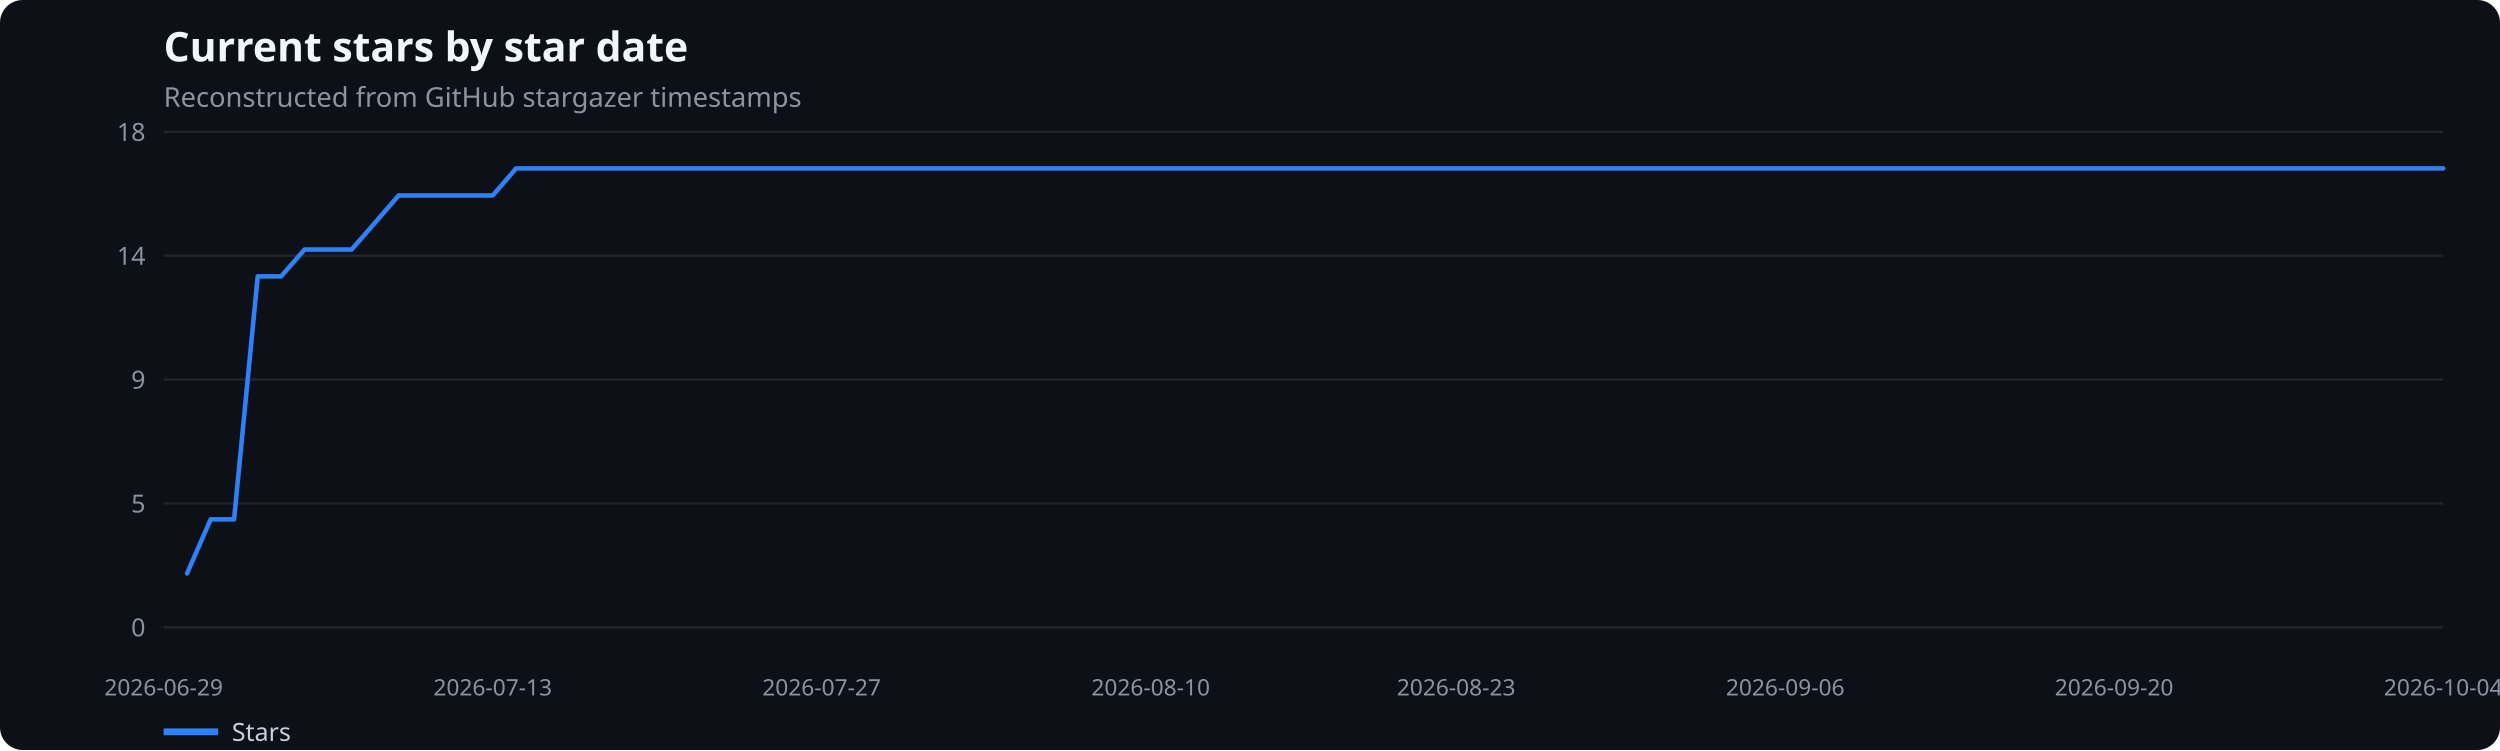
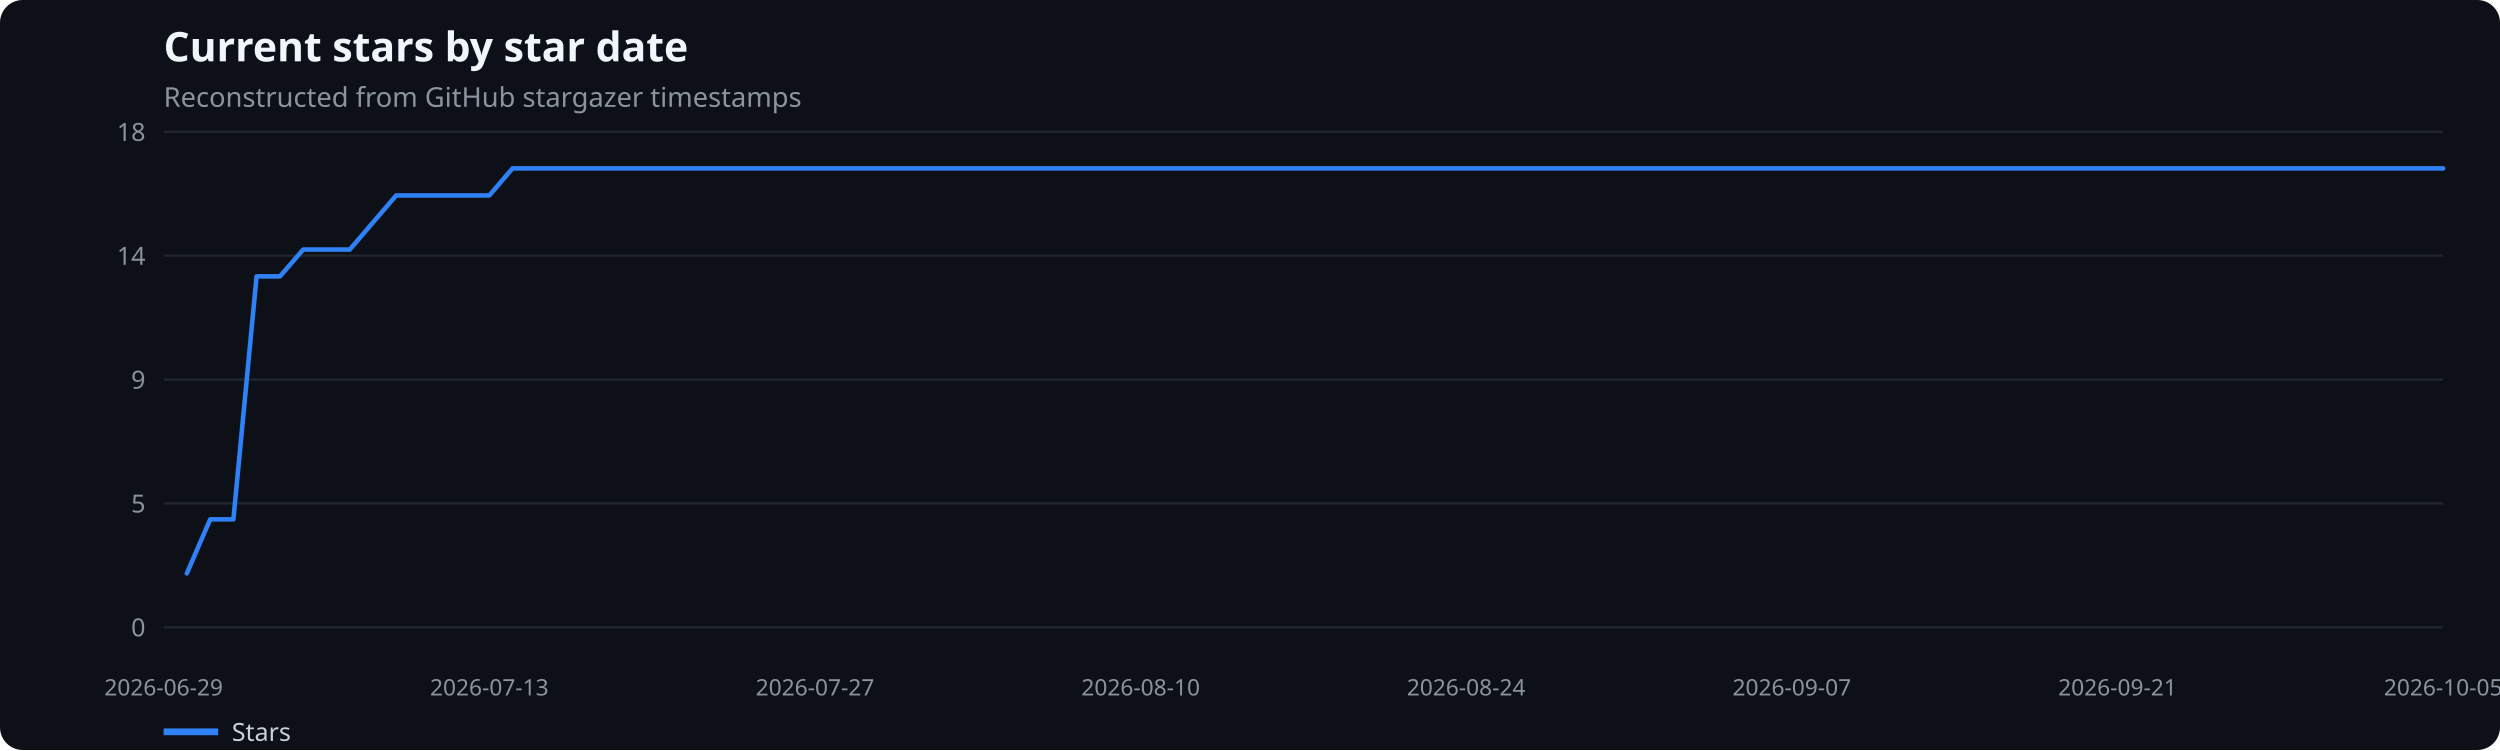
<svg xmlns="http://www.w3.org/2000/svg" width="1100" height="330" viewBox="0 0 1100 330" role="img" aria-label="Current stars by star date">
  <rect width="100%" height="100%" fill="#0d1117" rx="10" />
  <text x="72" y="27" fill="#f0f6fc" font-family="system-ui,sans-serif" font-size="18" font-weight="600">Current stars by star date</text>
  <text x="72" y="47" fill="#8b949e" font-family="system-ui,sans-serif" font-size="12">Reconstructed from GitHub stargazer timestamps</text>
  <line x1="72" x2="1075" y1="276.0" y2="276.0" stroke="#21262d" />
  <text x="64" y="280.0" text-anchor="end" fill="#8b949e" font-family="system-ui,sans-serif" font-size="11">0</text>
  <line x1="72" x2="1075" y1="221.5" y2="221.5" stroke="#21262d" />
  <text x="64" y="225.5" text-anchor="end" fill="#8b949e" font-family="system-ui,sans-serif" font-size="11">5</text>
  <line x1="72" x2="1075" y1="167.0" y2="167.0" stroke="#21262d" />
  <text x="64" y="171.0" text-anchor="end" fill="#8b949e" font-family="system-ui,sans-serif" font-size="11">9</text>
  <line x1="72" x2="1075" y1="112.5" y2="112.5" stroke="#21262d" />
  <text x="64" y="116.5" text-anchor="end" fill="#8b949e" font-family="system-ui,sans-serif" font-size="11">14</text>
  <line x1="72" x2="1075" y1="58.0" y2="58.0" stroke="#21262d" />
  <text x="64" y="62.0" text-anchor="end" fill="#8b949e" font-family="system-ui,sans-serif" font-size="11">18</text>
  <text x="72.0" y="306" text-anchor="middle" fill="#8b949e" font-family="system-ui,sans-serif" font-size="10">2026-06-29</text>
-   <text x="216.8" y="306" text-anchor="middle" fill="#8b949e" font-family="system-ui,sans-serif" font-size="10">2026-07-13</text>
-   <text x="361.5" y="306" text-anchor="middle" fill="#8b949e" font-family="system-ui,sans-serif" font-size="10">2026-07-27</text>
-   <text x="506.3" y="306" text-anchor="middle" fill="#8b949e" font-family="system-ui,sans-serif" font-size="10">2026-08-10</text>
-   <text x="640.7" y="306" text-anchor="middle" fill="#8b949e" font-family="system-ui,sans-serif" font-size="10">2026-08-23</text>
-   <text x="785.5" y="306" text-anchor="middle" fill="#8b949e" font-family="system-ui,sans-serif" font-size="10">2026-09-06</text>
-   <text x="930.2" y="306" text-anchor="middle" fill="#8b949e" font-family="system-ui,sans-serif" font-size="10">2026-09-20</text>
-   <text x="1075.0" y="306" text-anchor="middle" fill="#8b949e" font-family="system-ui,sans-serif" font-size="10">2026-10-04</text>
-   <polyline points="82.3,252.3 92.7,228.5 103.0,228.5 113.4,121.6 123.7,121.6 134.0,109.8 144.4,109.8 154.7,109.8 165.1,97.9 175.4,86.0 185.7,86.0 196.1,86.0 206.4,86.0 216.8,86.0 227.1,74.1 237.4,74.1 247.8,74.1 258.1,74.1 268.5,74.1 278.8,74.1 289.1,74.1 299.5,74.1 309.8,74.1 320.2,74.1 330.5,74.1 340.8,74.1 351.2,74.1 361.5,74.1 371.9,74.1 382.2,74.1 392.5,74.1 402.9,74.1 413.2,74.1 423.6,74.1 433.9,74.1 444.2,74.1 454.6,74.1 464.9,74.1 475.3,74.1 485.6,74.1 495.9,74.1 506.3,74.1 516.6,74.1 527.0,74.1 537.3,74.1 547.6,74.1 558.0,74.1 568.3,74.1 578.7,74.1 589.0,74.1 599.4,74.1 609.7,74.1 620.0,74.1 630.4,74.1 640.7,74.1 651.1,74.1 661.4,74.1 671.7,74.1 682.1,74.1 692.4,74.1 702.8,74.1 713.1,74.1 723.4,74.1 733.8,74.1 744.1,74.1 754.5,74.1 764.8,74.1 775.1,74.1 785.5,74.1 795.8,74.1 806.2,74.1 816.5,74.1 826.8,74.1 837.2,74.1 847.5,74.1 857.9,74.1 868.2,74.1 878.5,74.1 888.9,74.1 899.2,74.1 909.6,74.1 919.9,74.1 930.2,74.1 940.6,74.1 950.9,74.1 961.3,74.1 971.6,74.1 981.9,74.1 992.3,74.1 1002.6,74.1 1013.0,74.1 1023.3,74.1 1033.6,74.1 1044.0,74.1 1054.3,74.1 1064.7,74.1 1075.0,74.1" fill="none" stroke="#2f81f7" stroke-width="2" stroke-linecap="round" stroke-linejoin="round" />
+   <text x="215.3" y="306" text-anchor="middle" fill="#8b949e" font-family="system-ui,sans-serif" font-size="10">2026-07-13</text>
+   <text x="358.6" y="306" text-anchor="middle" fill="#8b949e" font-family="system-ui,sans-serif" font-size="10">2026-07-27</text>
+   <text x="501.9" y="306" text-anchor="middle" fill="#8b949e" font-family="system-ui,sans-serif" font-size="10">2026-08-10</text>
+   <text x="645.1" y="306" text-anchor="middle" fill="#8b949e" font-family="system-ui,sans-serif" font-size="10">2026-08-24</text>
+   <text x="788.4" y="306" text-anchor="middle" fill="#8b949e" font-family="system-ui,sans-serif" font-size="10">2026-09-07</text>
+   <text x="931.7" y="306" text-anchor="middle" fill="#8b949e" font-family="system-ui,sans-serif" font-size="10">2026-09-21</text>
+   <text x="1075.0" y="306" text-anchor="middle" fill="#8b949e" font-family="system-ui,sans-serif" font-size="10">2026-10-05</text>
+   <polyline points="82.2,252.3 92.5,228.5 102.7,228.5 112.9,121.6 123.2,121.6 133.4,109.8 143.6,109.8 153.9,109.8 164.1,97.9 174.3,86.0 184.6,86.0 194.8,86.0 205.1,86.0 215.3,86.0 225.5,74.1 235.8,74.1 246.0,74.1 256.2,74.1 266.5,74.1 276.7,74.1 286.9,74.1 297.2,74.1 307.4,74.1 317.6,74.1 327.9,74.1 338.1,74.1 348.3,74.1 358.6,74.1 368.8,74.1 379.0,74.1 389.3,74.1 399.5,74.1 409.7,74.1 420.0,74.1 430.2,74.1 440.4,74.1 450.7,74.1 460.9,74.1 471.2,74.1 481.4,74.1 491.6,74.1 501.9,74.1 512.1,74.1 522.3,74.1 532.6,74.1 542.8,74.1 553.0,74.1 563.3,74.1 573.5,74.1 583.7,74.1 594.0,74.1 604.2,74.1 614.4,74.1 624.7,74.1 634.9,74.1 645.1,74.1 655.4,74.1 665.6,74.1 675.8,74.1 686.1,74.1 696.3,74.1 706.6,74.1 716.8,74.1 727.0,74.1 737.3,74.1 747.5,74.1 757.7,74.1 768.0,74.1 778.2,74.1 788.4,74.1 798.7,74.1 808.9,74.1 819.1,74.1 829.4,74.1 839.6,74.1 849.8,74.1 860.1,74.1 870.3,74.1 880.5,74.1 890.8,74.1 901.0,74.1 911.2,74.1 921.5,74.1 931.7,74.1 941.9,74.1 952.2,74.1 962.4,74.1 972.7,74.1 982.9,74.1 993.1,74.1 1003.4,74.1 1013.6,74.1 1023.8,74.1 1034.1,74.1 1044.3,74.1 1054.5,74.1 1064.8,74.1 1075.0,74.1" fill="none" stroke="#2f81f7" stroke-width="2" stroke-linecap="round" stroke-linejoin="round" />
  <line x1="72" x2="96" y1="322" y2="322" stroke="#2f81f7" stroke-width="3" />
  <text x="102" y="326" fill="#c9d1d9" font-family="system-ui,sans-serif" font-size="11">Stars</text>
</svg>
